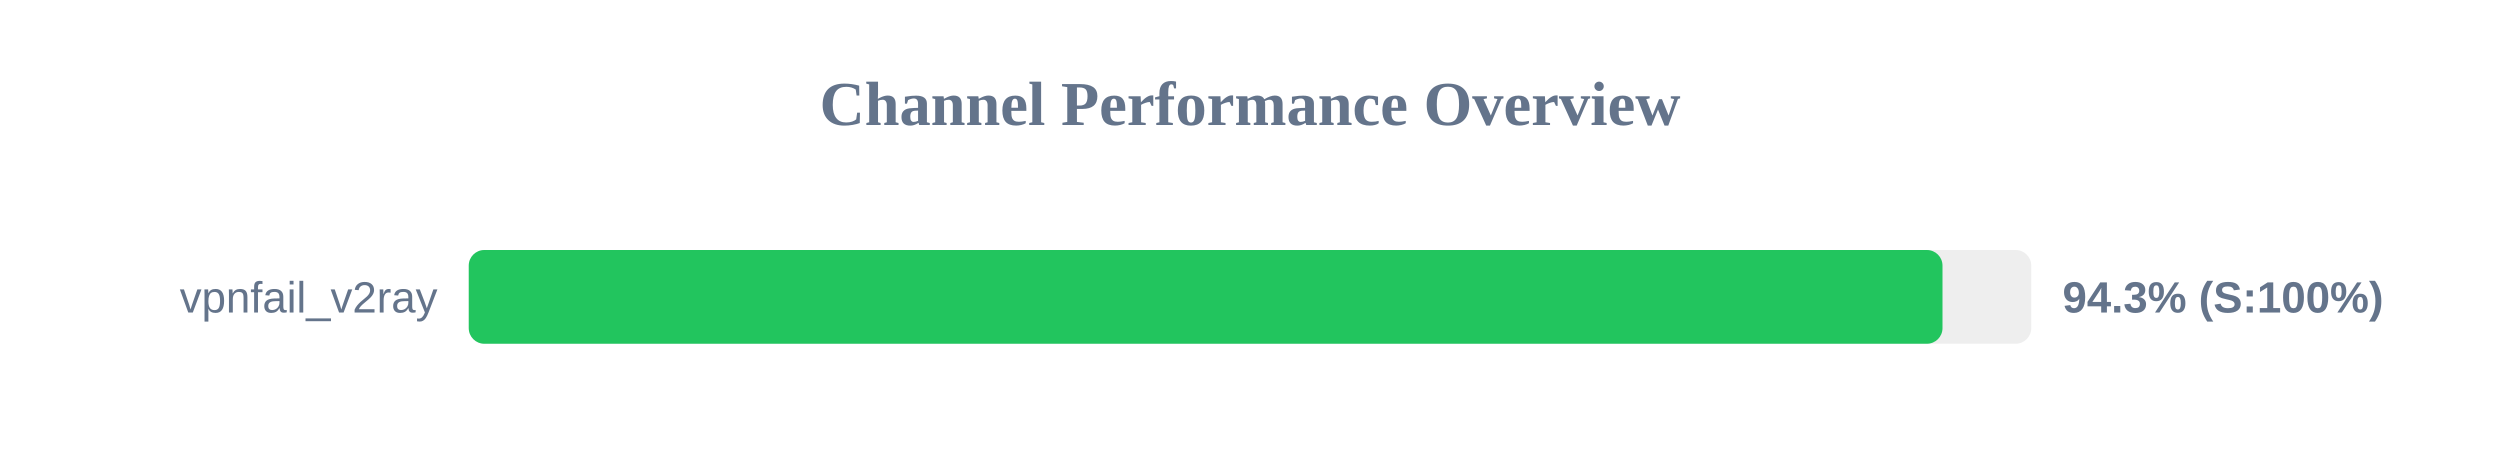
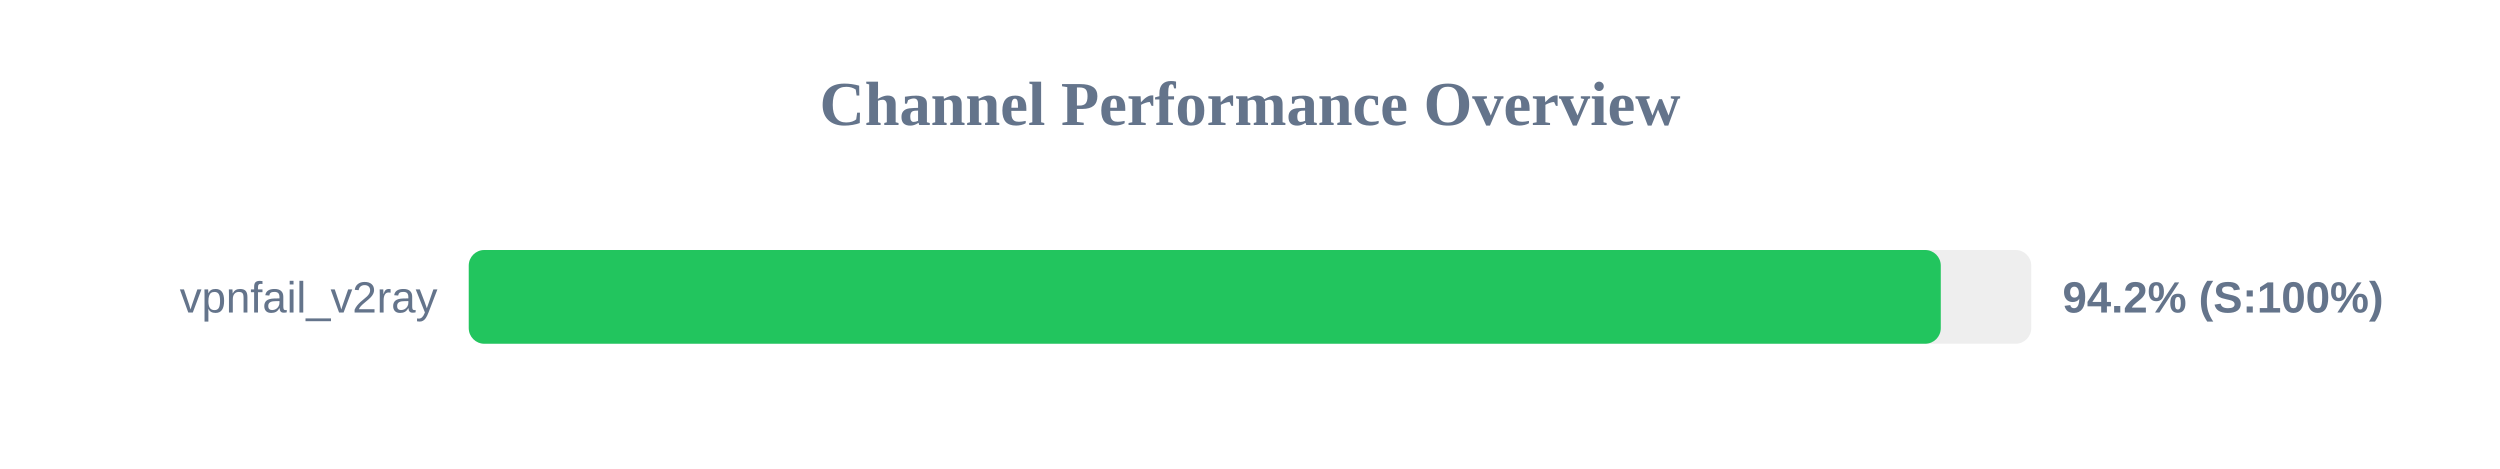
<svg xmlns="http://www.w3.org/2000/svg" width="800" height="150" version="1.1">
  <style>
        .row { font: 14px Arial; fill: #64748b; }
        .score { font: bold 14px Arial; fill: #64748b; }
    </style>
  <text x="400" y="40" text-anchor="middle" font-size="20px" font-weight="bold" fill="#64748b">Channel Performance Overview</text>
  <rect x="150" y="80" width="500" height="30" fill="#eee" rx="5" />
-   <rect x="150" y="80" width="471.6" height="30" fill="#22c55e" rx="5" />
+   <rect x="150" y="80" width="471.05" height="30" fill="#22c55e" rx="5" />
  <text x="140" y="100" text-anchor="end" class="row">vpnfail_v2ray</text>
-   <text x="660" y="100" text-anchor="start" class="score">94.3% (S:100%)</text>
+   <text x="660" y="100" text-anchor="start" class="score">94.2% (S:100%)</text>
</svg>
